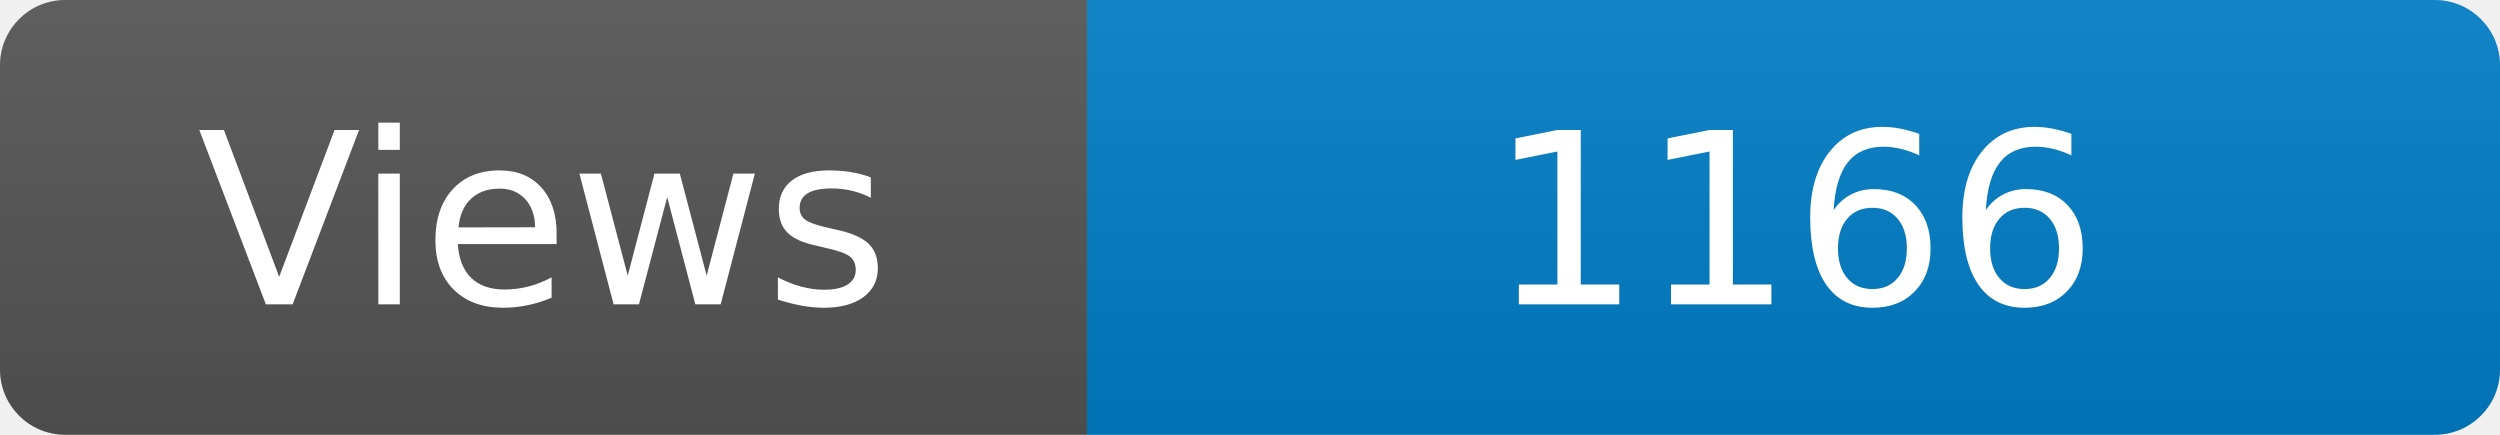
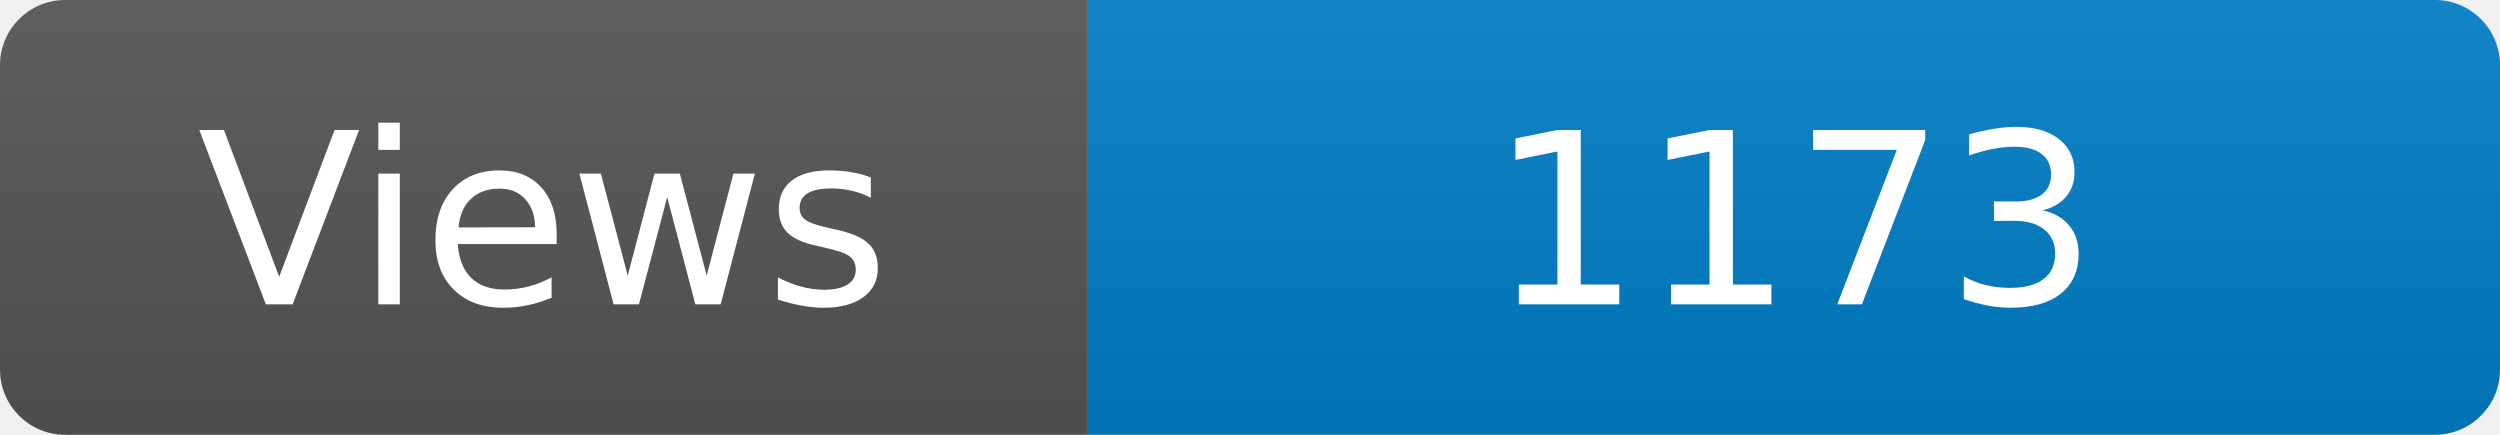
<svg xmlns="http://www.w3.org/2000/svg" width="115" height="20" role="img" aria-label="Maintained?: yes">
  <linearGradient id="s" x2="0" y2="100%">
    <stop offset="0" stop-color="#bbb" stop-opacity=".1" />
    <stop offset="1" stop-opacity=".1" />
  </linearGradient>
  <clipPath id="r">
    <rect width="115" height="20" rx="3" fill="#fff" />
  </clipPath>
  <g clip-path="url(#r)">
    <rect width="50" height="20" fill="#555" />
    <rect x="50" width="160" height="20" fill="#007ec6" />
    <rect width="115" height="20" fill="url(#s)" />
  </g>
  <g fill="#fff" text-anchor="middle" font-family="Verdana,Geneva,DejaVu Sans,sans-serif" font-size="110">
    <text x="250" y="140" transform="scale(.1)" fill="#fff">Views</text>
-     <text x="825" y="140" transform="scale(.1)" fill="#fff">1166</text>
+     <text x="825" y="140" transform="scale(.1)" fill="#fff">1173</text>
  </g>
</svg>
